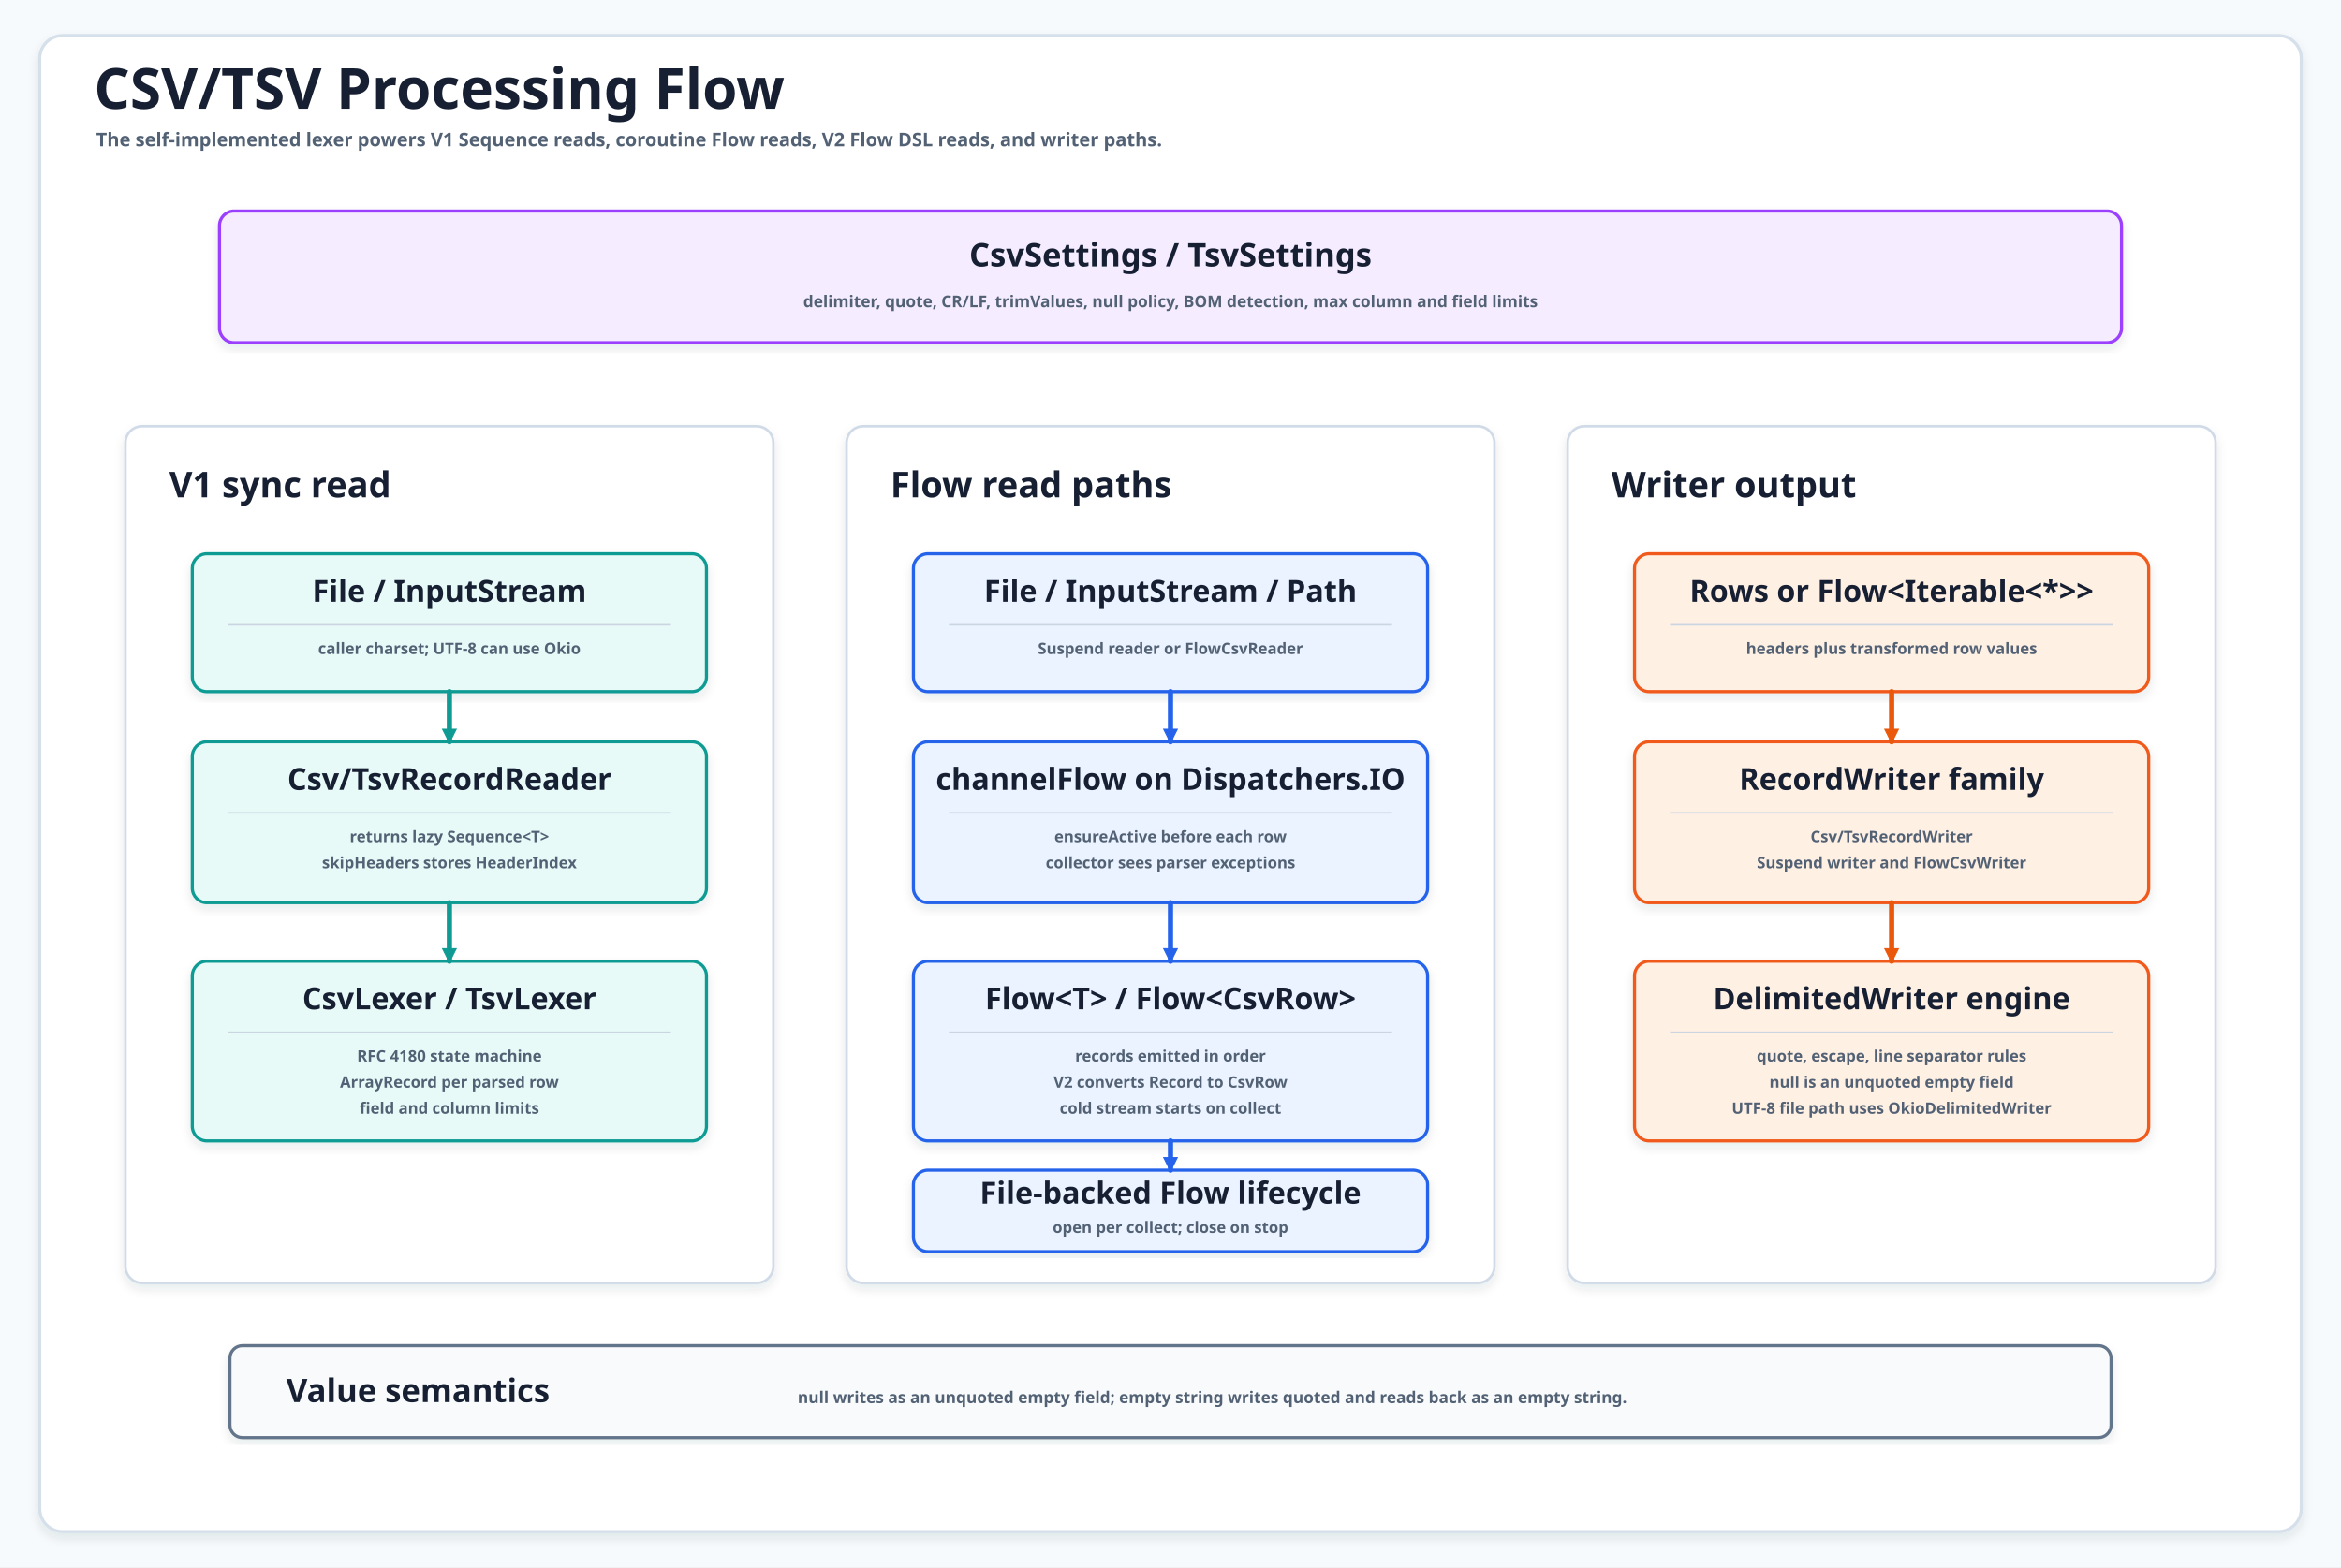
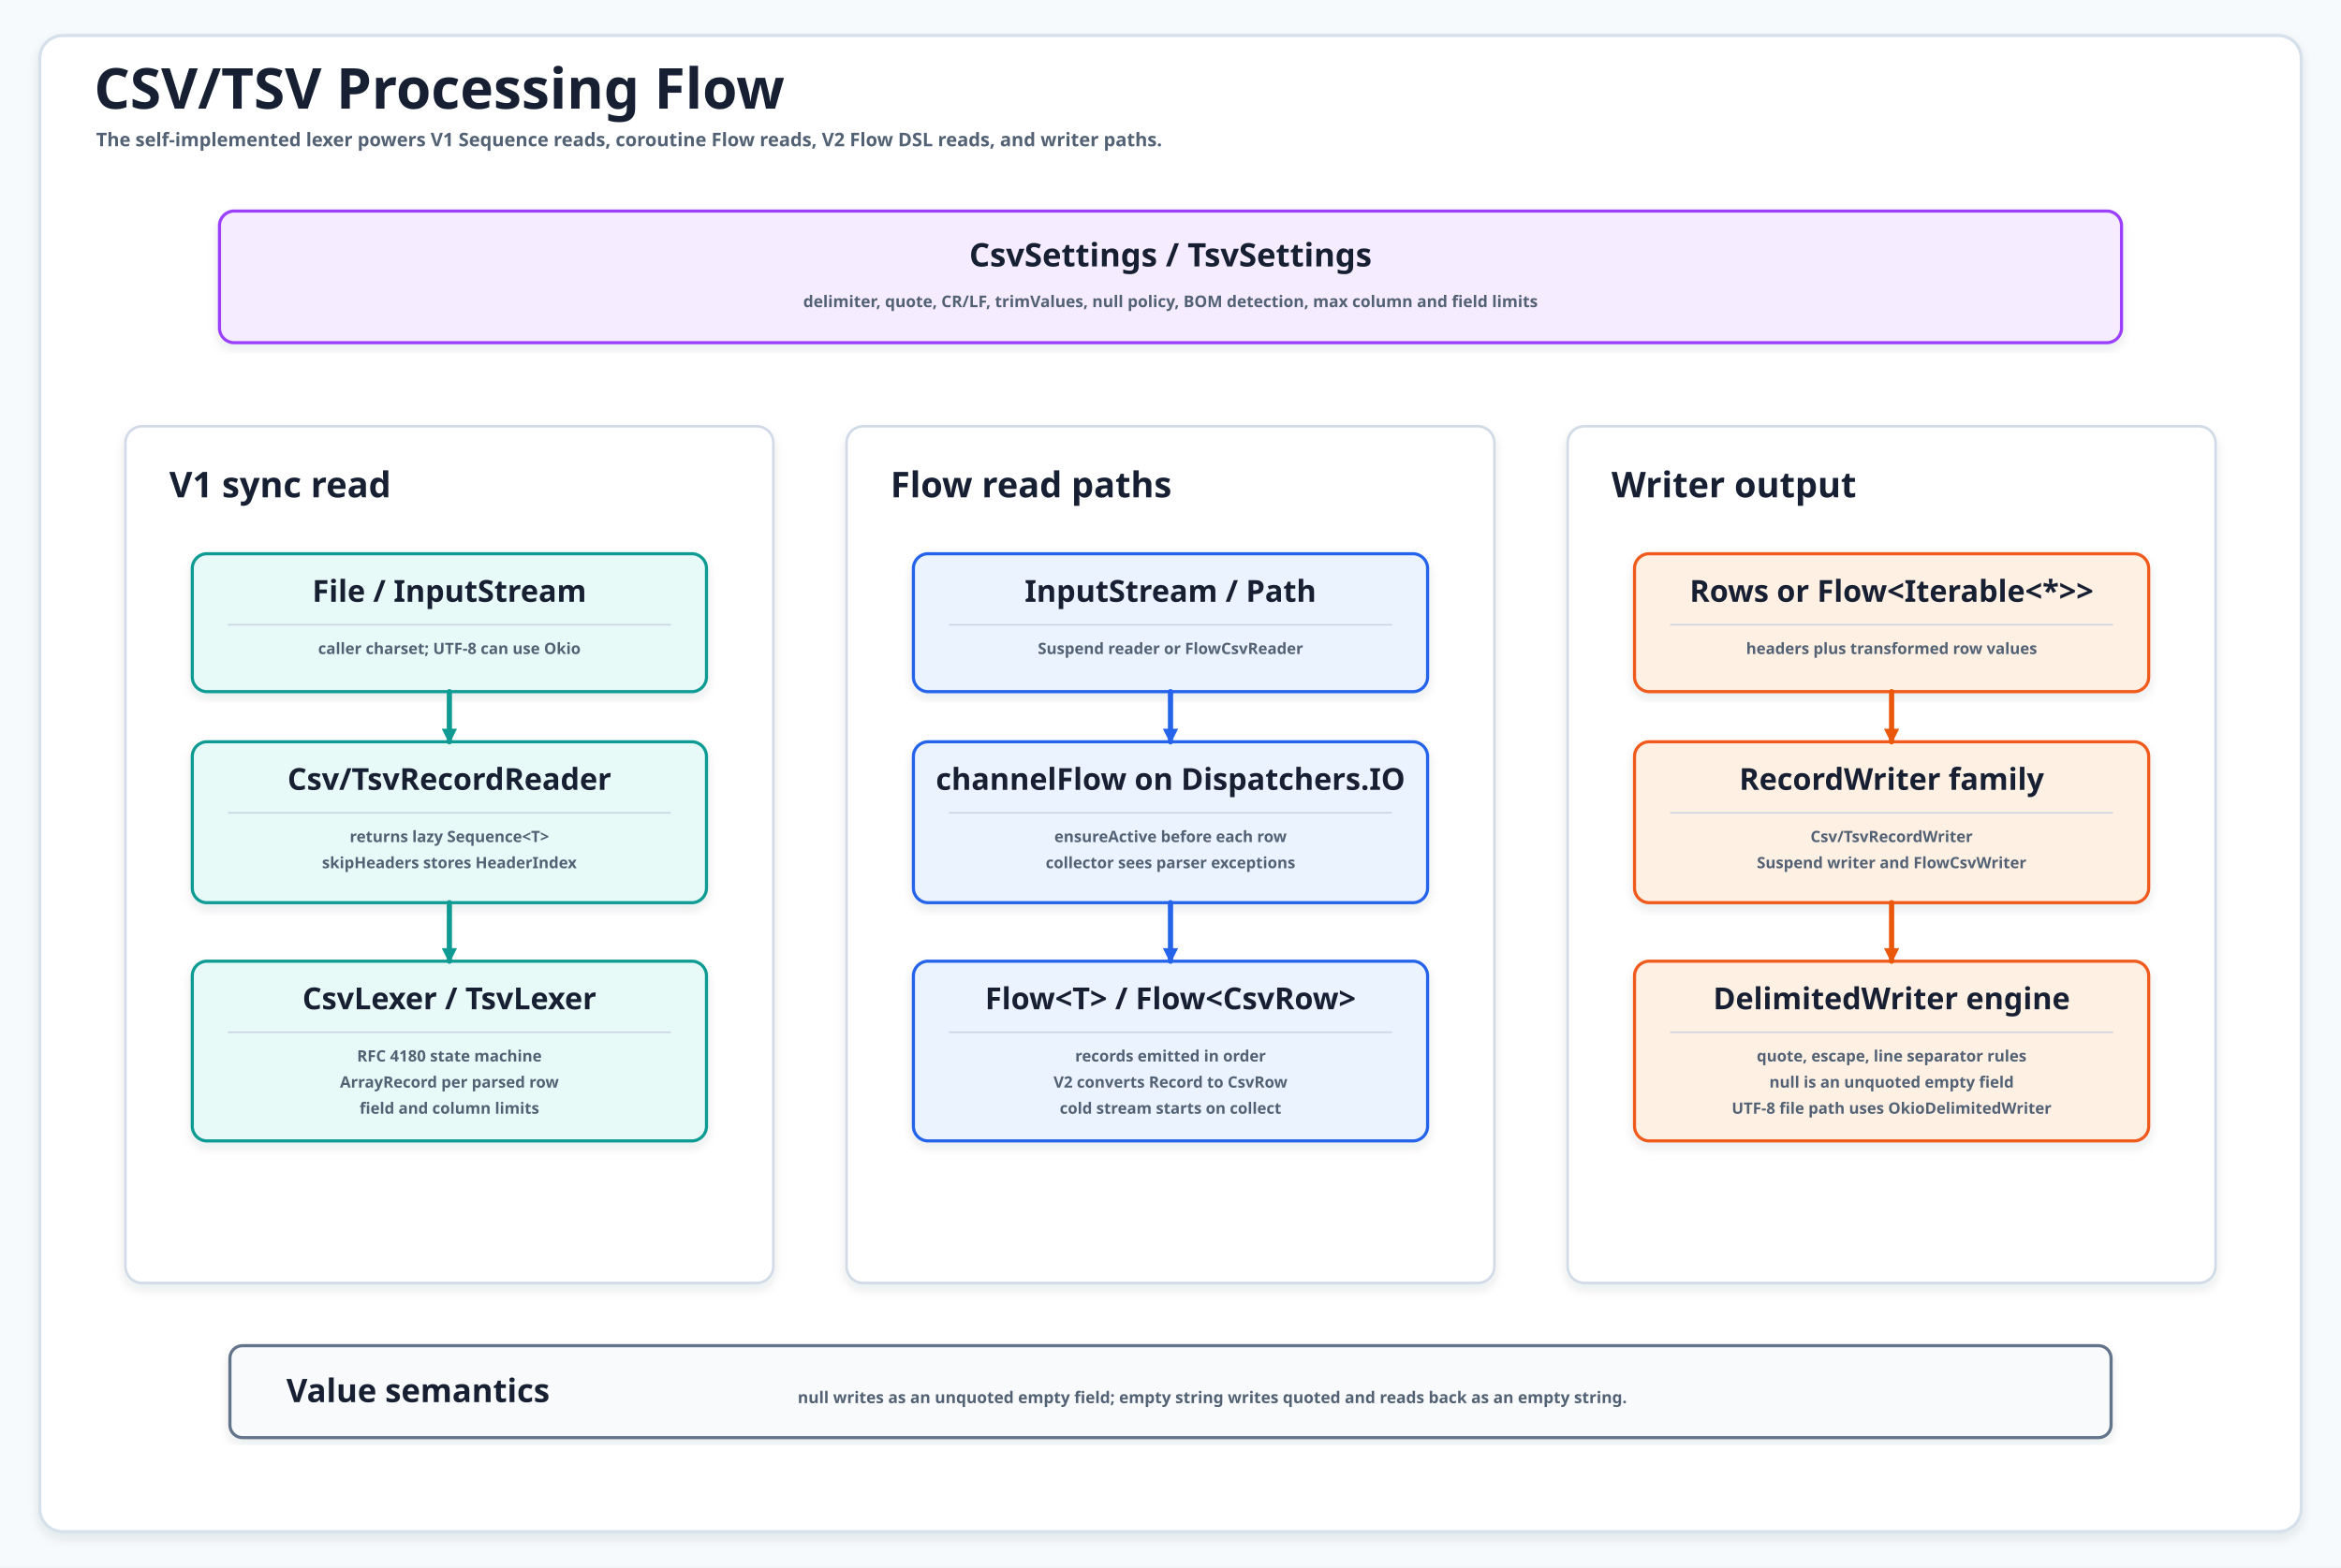
- <svg xmlns="http://www.w3.org/2000/svg" width="2240" height="1500" viewBox="0 0 2240 1500" role="img" aria-label="CSV TSV processing flow">
+ <svg xmlns="http://www.w3.org/2000/svg" width="2240" height="1500" viewBox="0 0 2240 1500" role="img" aria-label="CSV TSV processing flow" data-allow-grid="true" data-intent="Explain how the Kotlin-native CSV and TSV APIs route synchronous Sequence reads, coroutine Flow reads, and writer inputs through their source-backed engines and settings." data-evidence="io/csv/README.md;io/csv/src/main/kotlin" data-source-read="io/csv/README.md;io/csv/src/main/kotlin">
  <defs>
    <filter id="shadow" x="-8%" y="-8%" width="116%" height="116%">
      <feDropShadow dx="0" dy="5" stdDeviation="5" flood-color="#203040" flood-opacity="0.10" />
    </filter>
    <marker id="flowArrowTeal" markerWidth="15" markerHeight="15" refX="13" refY="7.5" orient="auto" markerUnits="userSpaceOnUse">
      <path d="M 1 1 L 14 7.5 L 1 14 Z" fill="#0F9B93" stroke="#0F9B93" stroke-width="1" stroke-dasharray="none" style="stroke-dasharray:none" />
    </marker>
    <marker id="flowArrowBlue" markerWidth="15" markerHeight="15" refX="13" refY="7.5" orient="auto" markerUnits="userSpaceOnUse">
      <path d="M 1 1 L 14 7.5 L 1 14 Z" fill="#2563EB" stroke="#2563EB" stroke-width="1" stroke-dasharray="none" style="stroke-dasharray:none" />
    </marker>
    <marker id="flowArrowOrange" markerWidth="15" markerHeight="15" refX="13" refY="7.5" orient="auto" markerUnits="userSpaceOnUse">
      <path d="M 1 1 L 14 7.5 L 1 14 Z" fill="#EA580C" stroke="#EA580C" stroke-width="1" stroke-dasharray="none" style="stroke-dasharray:none" />
    </marker>
  </defs>
  <style>
  svg{font-family:"Architects Daughter","Comic Mono","Comic Sans MS",ui-sans-serif,system-ui,sans-serif}
  .canvas{fill:#F7FAFC}.frame{fill:#FFFFFF;stroke:#D5E0EA;stroke-width:3;filter:url(#shadow)}
  .title{font-family:"Architects Daughter";font-size:54px;font-weight:700;fill:#172033}
  .subtitle{font-family:"Comic Mono";font-size:18px;font-weight:700;fill:#526174}
  .settings rect,.semantics rect{filter:url(#shadow);stroke-width:3}
  .settings rect{fill:#F5ECFF;stroke:#9B3FFF}.semantics rect{fill:#F8FAFC;stroke:#64748B}
  .settingsTitle,.semanticsTitle{font-family:"Architects Daughter";font-size:31px;font-weight:700;fill:#172033}
  .settingsBody,.semanticsBody{font-family:"Comic Mono";font-size:15.5px;font-weight:700;fill:#526174}
  .lane rect{fill:#FFFFFF;stroke:#D1DBE8;stroke-width:2.5;filter:url(#shadow)}
  .laneTitle{font-family:"Architects Daughter";font-size:34px;font-weight:700;fill:#172033}
  .card rect{filter:url(#shadow);stroke-width:3;fill:#FFFFFF}
  .teal rect{fill:#E8FAF8;stroke:#0F9B93}.blue rect{fill:#EAF3FF;stroke:#2563EB}
  .orange rect{fill:#FFF0E4;stroke:#F05A1A}.green rect{fill:#EAF9F0;stroke:#21A366}
  .gray rect{fill:#F4F6F8;stroke:#64748B}.purple rect{fill:#F3EAFF;stroke:#8B5CF6}
  .cardTitle{font-family:"Architects Daughter";font-size:29px;font-weight:700;fill:#172033}
  .body{font-family:"Comic Mono";font-size:15px;font-weight:700;fill:#526174}
  .divider{stroke:#CBD5E1;stroke-width:1.5}
  .arrow{fill:none;stroke-width:5;stroke-linecap:round;stroke-linejoin:round}
  .tealLine{stroke:#0F9B93}.blueLine{stroke:#2563EB}.orangeLine{stroke:#EA580C}
  .labelBg{fill:#FFFFFF;stroke:#D6E3EF;stroke-width:1.4;opacity:.96}
  .edgeLabel{font-family:"Comic Mono";font-size:14px;font-weight:700;fill:#526174}
</style>
  <rect class="canvas" width="2240" height="1500" />
  <rect class="frame" x="38" y="34" width="2164" height="1432" rx="22" />
  <text class="title" x="90" y="104">CSV/TSV Processing Flow</text>
  <text class="subtitle" x="92" y="140">The self-implemented lexer powers V1 Sequence reads, coroutine Flow reads, V2 Flow DSL reads, and writer paths.</text>
  <g class="settings">
    <rect x="210" y="202" width="1820" height="126" rx="14" />
    <text class="settingsTitle" x="1120" y="255" text-anchor="middle">CsvSettings / TsvSettings</text>
    <text class="settingsBody" x="1120" y="294" text-anchor="middle">delimiter, quote, CR/LF, trimValues, null policy, BOM detection, max column and field limits</text>
  </g>
  <g id="lane-v1" class="lane">
    <rect x="120" y="408" width="620" height="820" rx="16" />
    <text class="laneTitle" x="162" y="476">V1 sync read</text>
  </g>
  <g id="lane-flow" class="lane">
    <rect x="810" y="408" width="620" height="820" rx="16" />
    <text class="laneTitle" x="852" y="476">Flow read paths</text>
  </g>
  <g id="lane-writer" class="lane">
    <rect x="1500" y="408" width="620" height="820" rx="16" />
    <text class="laneTitle" x="1542" y="476">Writer output</text>
  </g>
  <g id="v1-input" class="card teal">
-     <rect x="184" y="530" width="492" height="132" rx="14" />
+     <rect class="card-shape" x="184" y="530" width="492" height="132" rx="14" />
    <text class="cardTitle" x="430" y="576" text-anchor="middle">File / InputStream</text>
    <line class="divider" x1="218" y1="598" x2="642" y2="598" />
    <text class="body" x="430" y="626" text-anchor="middle">caller charset; UTF-8 can use Okio</text>
  </g>
  <g id="v1-reader" class="card teal">
-     <rect x="184" y="710" width="492" height="154" rx="14" />
+     <rect class="card-shape" x="184" y="710" width="492" height="154" rx="14" />
    <text class="cardTitle" x="430" y="756" text-anchor="middle">Csv/TsvRecordReader</text>
    <line class="divider" x1="218" y1="778" x2="642" y2="778" />
    <text class="body" x="430" y="806" text-anchor="middle">returns lazy Sequence&lt;T&gt;</text>
    <text class="body" x="430" y="831" text-anchor="middle">skipHeaders stores HeaderIndex</text>
  </g>
  <g id="v1-lexer" class="card teal">
-     <rect x="184" y="920" width="492" height="172" rx="14" />
+     <rect class="card-shape" x="184" y="920" width="492" height="172" rx="14" />
    <text class="cardTitle" x="430" y="966" text-anchor="middle">CsvLexer / TsvLexer</text>
    <line class="divider" x1="218" y1="988" x2="642" y2="988" />
    <text class="body" x="430" y="1016" text-anchor="middle">RFC 4180 state machine</text>
    <text class="body" x="430" y="1041" text-anchor="middle">ArrayRecord per parsed row</text>
    <text class="body" x="430" y="1066" text-anchor="middle">field and column limits</text>
  </g>
  <g id="flow-input" class="card blue">
-     <rect x="874" y="530" width="492" height="132" rx="14" />
-     <text class="cardTitle" x="1120" y="576" text-anchor="middle">File / InputStream / Path</text>
+     <rect class="card-shape" x="874" y="530" width="492" height="132" rx="14" />
+     <text class="cardTitle" x="1120" y="576" text-anchor="middle">InputStream / Path</text>
    <line class="divider" x1="908" y1="598" x2="1332" y2="598" />
    <text class="body" x="1120" y="626" text-anchor="middle">Suspend reader or FlowCsvReader</text>
  </g>
  <g id="flow-channel" class="card blue">
-     <rect x="874" y="710" width="492" height="154" rx="14" />
+     <rect class="card-shape" x="874" y="710" width="492" height="154" rx="14" />
    <text class="cardTitle" x="1120" y="756" text-anchor="middle">channelFlow on Dispatchers.IO</text>
    <line class="divider" x1="908" y1="778" x2="1332" y2="778" />
    <text class="body" x="1120" y="806" text-anchor="middle">ensureActive before each row</text>
    <text class="body" x="1120" y="831" text-anchor="middle">collector sees parser exceptions</text>
  </g>
  <g id="flow-output" class="card blue">
-     <rect x="874" y="920" width="492" height="172" rx="14" />
+     <rect class="card-shape" x="874" y="920" width="492" height="172" rx="14" />
    <text class="cardTitle" x="1120" y="966" text-anchor="middle">Flow&lt;T&gt; / Flow&lt;CsvRow&gt;</text>
    <line class="divider" x1="908" y1="988" x2="1332" y2="988" />
    <text class="body" x="1120" y="1016" text-anchor="middle">records emitted in order</text>
    <text class="body" x="1120" y="1041" text-anchor="middle">V2 converts Record to CsvRow</text>
    <text class="body" x="1120" y="1066" text-anchor="middle">cold stream starts on collect</text>
  </g>
-   <g id="flow-file-lifecycle" class="card blue">
-     <rect x="874" y="1120" width="492" height="78" rx="14" />
-     <text class="cardTitle" x="1120" y="1152" text-anchor="middle">File-backed Flow lifecycle</text>
-     <text class="body" x="1120" y="1180" text-anchor="middle">open per collect; close on stop</text>
-   </g>
  <g id="writer-input" class="card orange">
-     <rect x="1564" y="530" width="492" height="132" rx="14" />
+     <rect class="card-shape" x="1564" y="530" width="492" height="132" rx="14" />
    <text class="cardTitle" x="1810" y="576" text-anchor="middle">Rows or Flow&lt;Iterable&lt;*&gt;&gt;</text>
    <line class="divider" x1="1598" y1="598" x2="2022" y2="598" />
    <text class="body" x="1810" y="626" text-anchor="middle">headers plus transformed row values</text>
  </g>
  <g id="writer-family" class="card orange">
-     <rect x="1564" y="710" width="492" height="154" rx="14" />
+     <rect class="card-shape" x="1564" y="710" width="492" height="154" rx="14" />
    <text class="cardTitle" x="1810" y="756" text-anchor="middle">RecordWriter family</text>
    <line class="divider" x1="1598" y1="778" x2="2022" y2="778" />
    <text class="body" x="1810" y="806" text-anchor="middle">Csv/TsvRecordWriter</text>
    <text class="body" x="1810" y="831" text-anchor="middle">Suspend writer and FlowCsvWriter</text>
  </g>
  <g id="writer-engine" class="card orange">
-     <rect x="1564" y="920" width="492" height="172" rx="14" />
+     <rect class="card-shape" x="1564" y="920" width="492" height="172" rx="14" />
    <text class="cardTitle" x="1810" y="966" text-anchor="middle">DelimitedWriter engine</text>
    <line class="divider" x1="1598" y1="988" x2="2022" y2="988" />
    <text class="body" x="1810" y="1016" text-anchor="middle">quote, escape, line separator rules</text>
    <text class="body" x="1810" y="1041" text-anchor="middle">null is an unquoted empty field</text>
    <text class="body" x="1810" y="1066" text-anchor="middle">UTF-8 file path uses OkioDelimitedWriter</text>
  </g>
-   <path id="v1-a" class="arrow tealLine" d="M 430 662 L 430 710" marker-end="url(#flowArrowTeal)" />
-   <path id="v1-b" class="arrow tealLine" d="M 430 864 L 430 920" marker-end="url(#flowArrowTeal)" />
-   <path id="flow-a" class="arrow blueLine" d="M 1120 662 L 1120 710" marker-end="url(#flowArrowBlue)" />
-   <path id="flow-b" class="arrow blueLine" d="M 1120 864 L 1120 920" marker-end="url(#flowArrowBlue)" />
-   <path id="flow-c" class="arrow blueLine" d="M 1120 1092 L 1120 1120" marker-end="url(#flowArrowBlue)" />
-   <path id="writer-a" class="arrow orangeLine" d="M 1810 662 L 1810 710" marker-end="url(#flowArrowOrange)" />
-   <path id="writer-b" class="arrow orangeLine" d="M 1810 864 L 1810 920" marker-end="url(#flowArrowOrange)" />
+   <path id="v1-a" class="arrow flow tealLine" d="M 430 662 L 430 710" marker-end="url(#flowArrowTeal)" />
+   <path id="v1-b" class="arrow flow tealLine" d="M 430 864 L 430 920" marker-end="url(#flowArrowTeal)" />
+   <path id="flow-a" class="arrow flow blueLine" d="M 1120 662 L 1120 710" marker-end="url(#flowArrowBlue)" />
+   <path id="flow-b" class="arrow flow blueLine" d="M 1120 864 L 1120 920" marker-end="url(#flowArrowBlue)" />
+   <path id="writer-a" class="arrow flow orangeLine" d="M 1810 662 L 1810 710" marker-end="url(#flowArrowOrange)" />
+   <path id="writer-b" class="arrow flow orangeLine" d="M 1810 864 L 1810 920" marker-end="url(#flowArrowOrange)" />
  <g class="semantics">
    <rect x="220" y="1288" width="1800" height="88" rx="12" />
    <text class="semanticsTitle" x="400" y="1342" text-anchor="middle">Value semantics</text>
    <text class="semanticsBody" x="1160" y="1343" text-anchor="middle">null writes as an unquoted empty field; empty string writes quoted and reads back as an empty string.</text>
  </g>
</svg>
